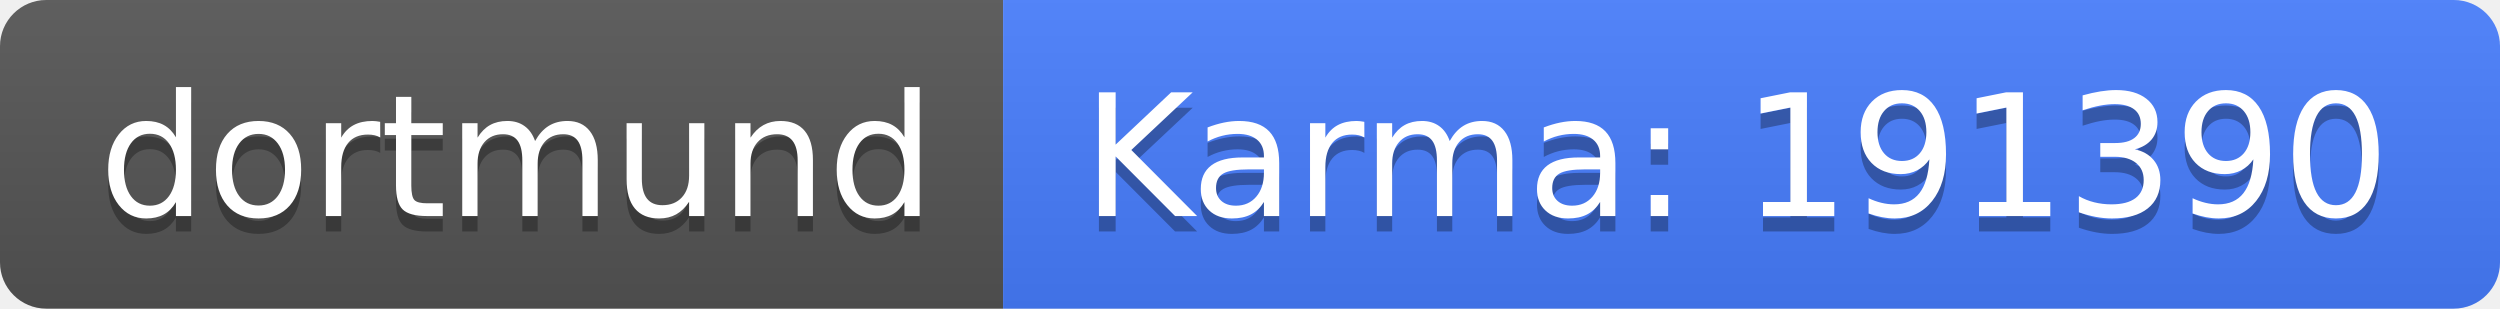
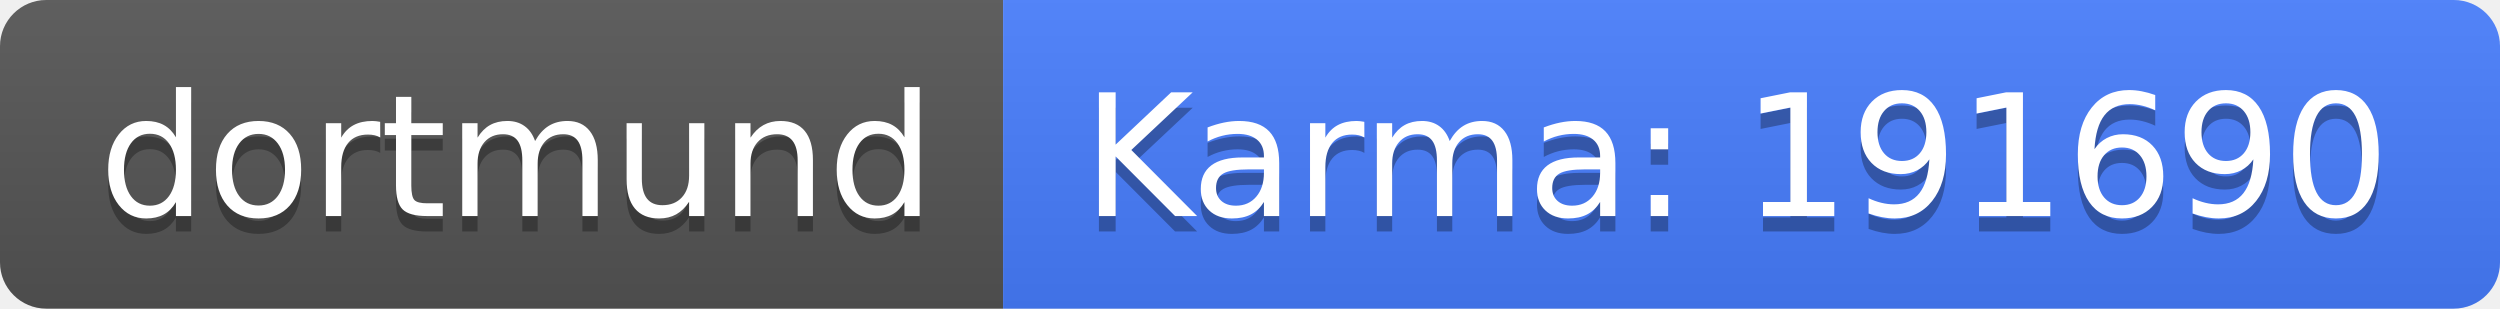
<svg xmlns="http://www.w3.org/2000/svg" width="162" height="20">
  <linearGradient id="b" x2="0" y2="100%">
    <stop offset="0" stop-color="#bbb" stop-opacity=".1" />
    <stop offset="1" stop-opacity=".1" />
  </linearGradient>
  <clipPath id="a">
    <rect width="162" height="20" rx="3" fill="#fff" />
  </clipPath>
  <g clip-path="url(#a)">
    <path fill="#555" d="M0 0h65v20H0z" />
    <path fill="#477eff" d="M65 0h97v20H65z" />
    <path fill="url(#b)" d="M0 0h162v20H0z" />
  </g>
  <g fill="#fff" text-anchor="middle" font-family="DejaVu Sans,Verdana,Geneva,sans-serif" font-size="110">
    <text x="335" y="150" fill="#010101" fill-opacity=".3" transform="scale(.1)" textLength="550">dortmund</text>
    <text x="335" y="140" transform="scale(.1)" textLength="550">dortmund</text>
-     <text x="1125" y="150" fill="#010101" fill-opacity=".3" transform="scale(.1)" textLength="870">Karma: 191390</text>
-     <text x="1125" y="140" transform="scale(.1)" textLength="870">Karma: 191390</text>
+     <text x="1125" y="150" fill="#010101" fill-opacity=".3" transform="scale(.1)" textLength="870">Karma: 191690</text>
+     <text x="1125" y="140" transform="scale(.1)" textLength="870">Karma: 191690</text>
  </g>
</svg>
